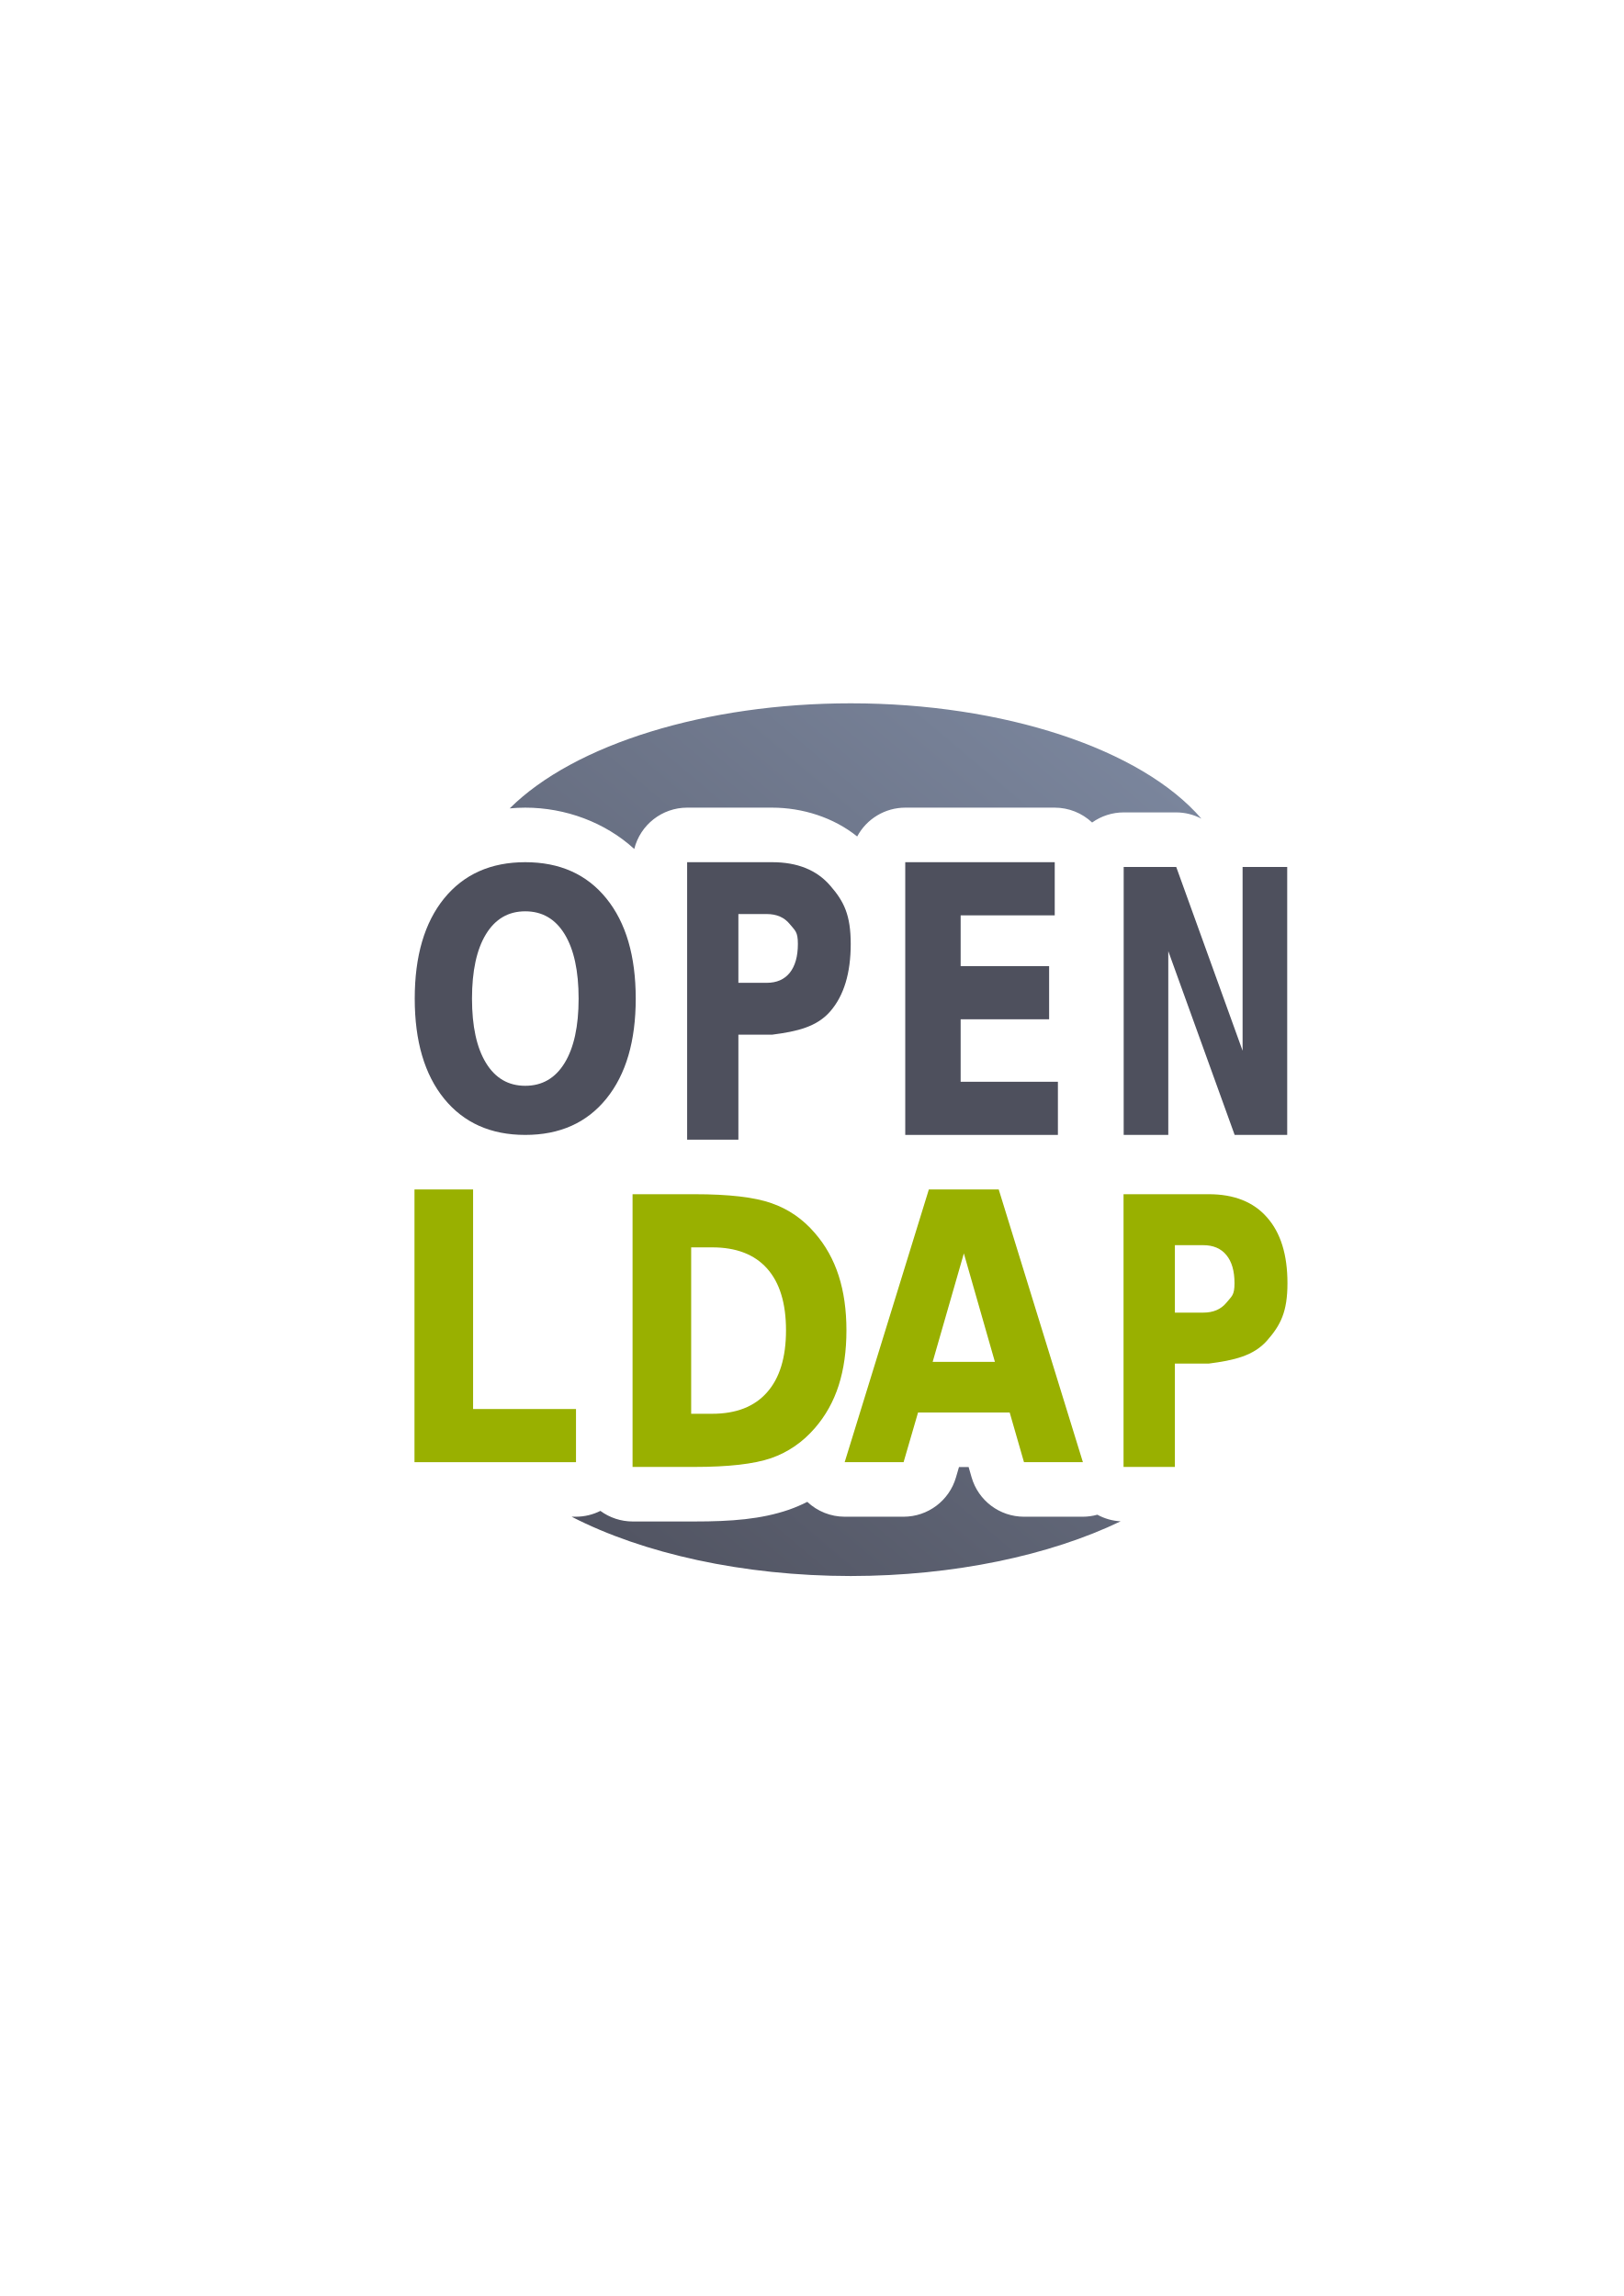
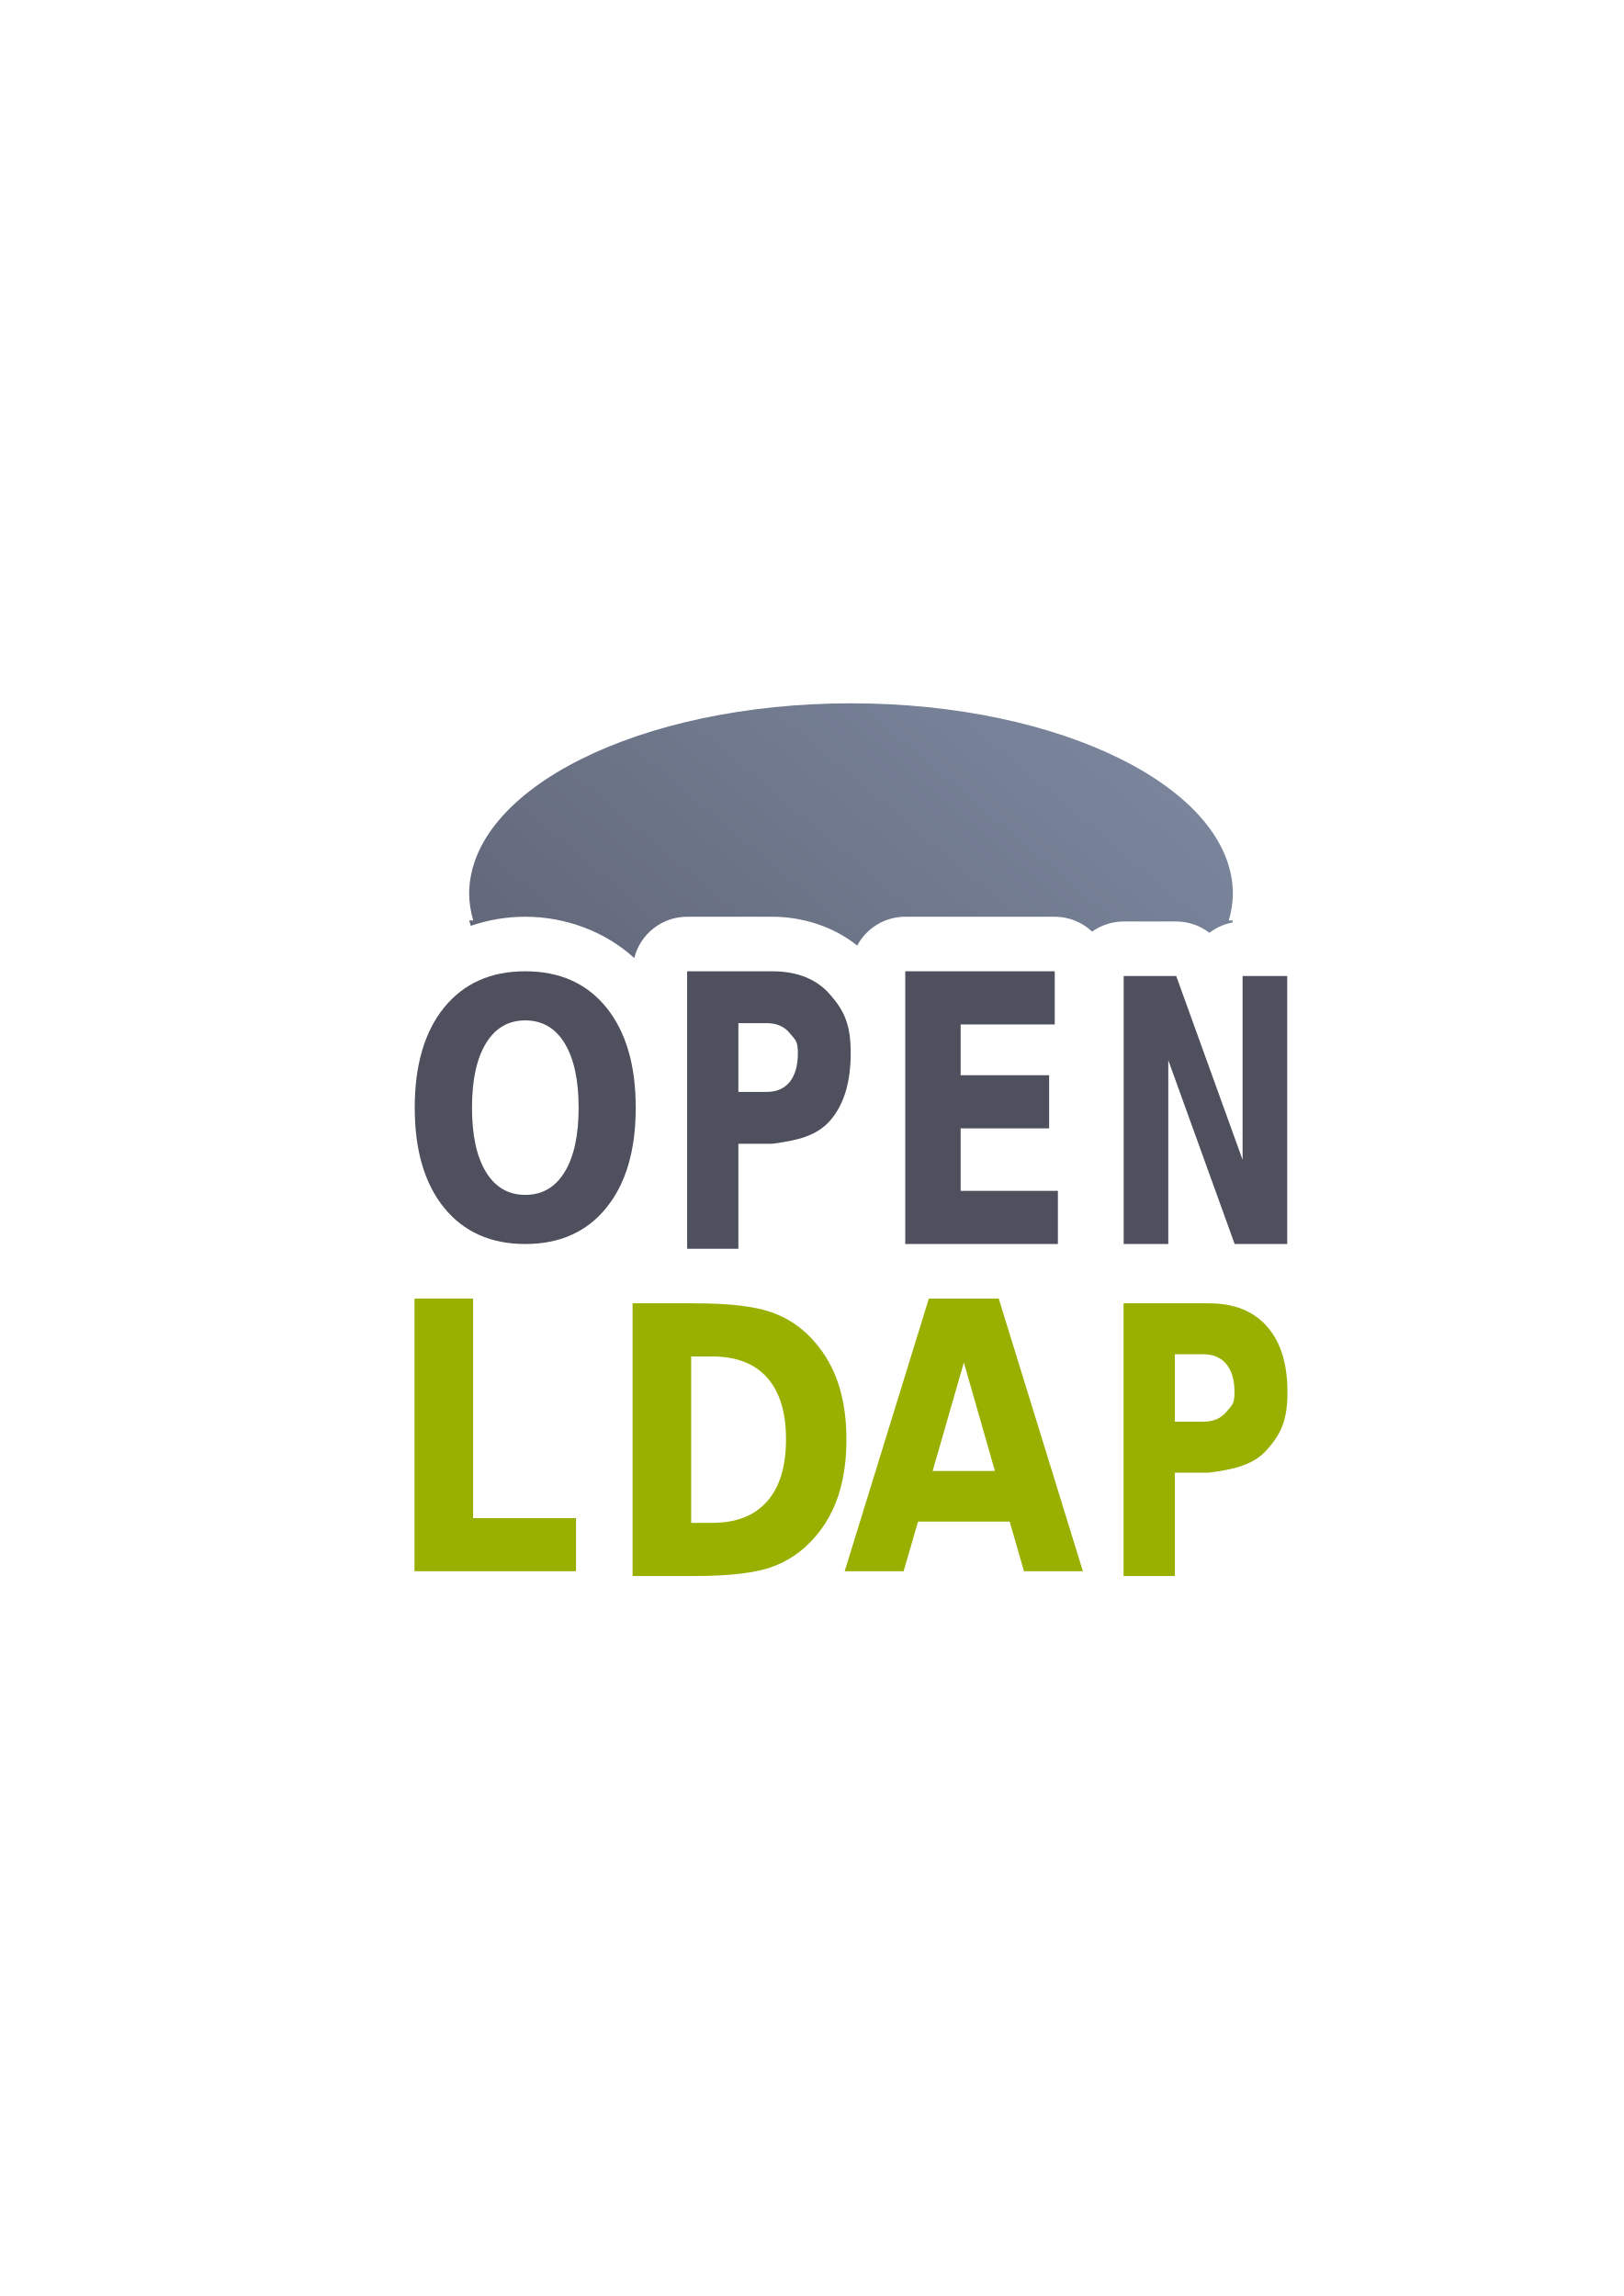
<svg xmlns="http://www.w3.org/2000/svg" xmlns:xlink="http://www.w3.org/1999/xlink" width="210mm" height="297mm" viewBox="0 0 744.094 1052.362" id="svg2" version="1.1">
  <defs id="defs4">
    <linearGradient id="linearGradient2224">
      <stop id="stop2226" offset="0" style="stop-color:#7c7c7c;stop-opacity:1;" />
      <stop id="stop2228" offset="1" style="stop-color:#b8b8b8;stop-opacity:1;" />
    </linearGradient>
    <linearGradient id="linearGradient15218">
      <stop id="stop15220" offset="0" style="stop-color:#eeeeef;stop-opacity:1;" />
      <stop id="stop2736" offset="0.599" style="stop-color:#d3d7cf;stop-opacity:1;" />
      <stop id="stop2738" offset="0.828" style="stop-color:#ffffff;stop-opacity:1;" />
      <stop id="stop15222" offset="1" style="stop-color:#d3d7cf;stop-opacity:1;" />
    </linearGradient>
    <pattern y="0" x="0" height="6" width="6" patternUnits="userSpaceOnUse" id="EMFhbasepattern" />
    <pattern y="0" x="0" height="6" width="6" patternUnits="userSpaceOnUse" id="EMFhbasepattern-5" />
    <pattern y="0" x="0" height="6" width="6" patternUnits="userSpaceOnUse" id="EMFhbasepattern-6" />
    <pattern y="0" x="0" height="6" width="6" patternUnits="userSpaceOnUse" id="EMFhbasepattern-4" />
    <pattern y="0" x="0" height="6" width="6" patternUnits="userSpaceOnUse" id="EMFhbasepattern-42" />
-     <linearGradient xlink:href="#linearGradient4265" id="linearGradient4271" x1="50" y1="400" x2="350.002" y2="43.125" gradientUnits="userSpaceOnUse" gradientTransform="matrix(1,0,0,1.004591,189.8857,321.4439)" />
+     <linearGradient xlink:href="#linearGradient4265" id="linearGradient4271" x1="50" y1="400" x2="350.002" y2="43.125" gradientUnits="userSpaceOnUse" gradientTransform="matrix(1,0,0,1.004591,190,321.4439)" />
    <linearGradient id="linearGradient4265">
      <stop style="stop-color:#4e505d;stop-opacity:1;" offset="0" id="stop4267" />
      <stop style="stop-color:#7a859c;stop-opacity:1" offset="1" id="stop4269" />
    </linearGradient>
  </defs>
  <g id="layer1">
-     <g id="g4256">
-       <g id="g4203">
-         <flowRoot transform="translate(0.85515,0.09215)" xml:space="preserve" id="flowRoot4169" style="font-style:normal;font-weight:normal;font-size:40px;line-height:125%;font-family:sans-serif;letter-spacing:0px;word-spacing:0px;fill:#252525;fill-opacity:1;stroke:none;stroke-width:1px;stroke-linecap:butt;stroke-linejoin:miter;stroke-opacity:1">
-           <flowRegion id="flowRegion4171">
-             <rect id="rect4173" width="56.433" height="88.789" x="89.541" y="427.08" />
-           </flowRegion>
-           <flowPara id="flowPara4175" />
-         </flowRoot>
-         <rect style="fill:none;fill-rule:evenodd;stroke:none;stroke-width:1px;stroke-linecap:butt;stroke-linejoin:miter;stroke-opacity:1" id="rect3336" width="400" height="400" x="190" y="322.362" />
-         <rect style="opacity:1;fill:none;fill-opacity:1;stroke:none;stroke-width:16;stroke-linecap:square;stroke-linejoin:round;stroke-miterlimit:4;stroke-dasharray:none;stroke-opacity:1" id="rect4259" width="399.938" height="400" x="189.886" y="323.276" />
-         <path style="color:#000000;clip-rule:nonzero;display:inline;overflow:visible;visibility:visible;opacity:1;isolation:auto;mix-blend-mode:normal;color-interpolation:sRGB;color-interpolation-filters:linearRGB;solid-color:#000000;solid-opacity:1;fill:url(#linearGradient4271);fill-opacity:1;fill-rule:nonzero;stroke:none;stroke-width:4;stroke-linecap:butt;stroke-linejoin:round;stroke-miterlimit:4;stroke-dasharray:none;stroke-dashoffset:0;stroke-opacity:1;color-rendering:auto;image-rendering:auto;shape-rendering:auto;text-rendering:auto;enable-background:accumulate" d="m 389.886,322.362 c -66.126,0.009 -126.595,18.641 -156.301,48.16 2.363,-0.221 4.737,-0.34 7.115,-0.34 18.401,0 36.613,6.719 49.963,18.943 2.778,-11.123 12.766,-18.931 24.23,-18.943 l 38.977,0 c 13.761,0 28.055,4.433 38.955,13.215 4.345,-8.127 12.808,-13.205 22.023,-13.215 l 68.506,0 c 6.369,0.006 12.495,2.443 17.129,6.812 4.225,-3.007 9.279,-4.626 14.465,-4.633 l 24.082,0 c 4.022,0.015 7.981,1.001 11.541,2.873 -27.629,-32.075 -90.8,-52.861 -160.686,-52.873 z m 9.506,67.234 c 0.014,0.016 0.025,0.039 0.039,0.055 0.024,0.028 0.054,0.052 0.078,0.08 z m 40.082,282.814 -1.385,4.758 c -3.107,10.673 -12.888,18.013 -24.004,18.014 l -26.996,0 c -6.368,-0.007 -12.494,-2.443 -17.127,-6.812 -2.701,1.361 -5.48,2.569 -8.336,3.568 -0.05,0.018 -0.1,0.035 -0.15,0.053 -12.649,4.337 -26.212,5.371 -43.268,5.371 l -28.322,0 c -5.306,-0.012 -10.47,-1.711 -14.746,-4.852 -3.468,1.746 -7.295,2.661 -11.178,2.672 l -1.994,0 c 32.639,16.824 78.489,27.159 127.918,27.18 47.305,-0.03 91.354,-9.503 123.668,-25.07 -3.739,-0.199 -7.385,-1.235 -10.67,-3.031 -2.156,0.602 -4.384,0.913 -6.623,0.922 l -26.996,0 c -11.142,-9.9e-4 -20.939,-7.375 -24.023,-18.082 l -1.35,-4.689 z" id="path4239" />
-         <path id="path4947" style="font-style:normal;font-variant:normal;font-weight:bold;font-stretch:normal;font-size:medium;line-height:125%;font-family:sans-serif;-inkscape-font-specification:'sans-serif Bold';text-align:center;letter-spacing:0px;word-spacing:0px;text-anchor:middle;fill:#4e505d;fill-opacity:1;stroke:none;stroke-width:1px;stroke-linecap:butt;stroke-linejoin:miter;stroke-opacity:1" d="m 240.699,417.698 q -11.604,0 -18,10.491 -6.396,10.491 -6.396,29.535 0,18.964 6.396,29.454 6.396,10.491 18,10.491 11.67,0 18.066,-10.491 6.396,-10.491 6.396,-29.454 0,-19.045 -6.396,-29.535 -6.396,-10.491 -18.066,-10.491 z m 0,-22.515 q 23.736,0 37.187,16.624 13.451,16.624 13.451,45.917 0,29.212 -13.451,45.836 -13.451,16.624 -37.187,16.624 -23.67,0 -37.187,-16.624 -13.451,-16.624 -13.451,-45.836 0,-29.293 13.451,-45.917 13.516,-16.624 37.187,-16.624 z" />
-         <path id="path4949" style="font-style:normal;font-variant:normal;font-weight:bold;font-stretch:normal;font-size:medium;line-height:125%;font-family:sans-serif;-inkscape-font-specification:'sans-serif Bold';text-align:center;letter-spacing:0px;word-spacing:0px;text-anchor:middle;fill:#4e505d;fill-opacity:1;stroke:none;stroke-width:1px;stroke-linecap:butt;stroke-linejoin:miter;stroke-opacity:1" d="m 314.893,395.183 38.978,0 c 11.59,0 20.475,3.606 26.656,10.818 6.222,7.155 9.333,13.377 9.333,26.666 0,13.345 -3.111,23.624 -9.333,30.836 -6.181,7.155 -15.162,9.249 -26.656,10.733 l -15.494,0 0,48.125 -23.484,0 z m 23.484,23.766 0,31.521 12.993,0 c 4.555,0 8.072,-1.533 10.553,-4.6 2.481,-3.123 3.721,-7.525 3.721,-13.203 0,-5.679 -1.24,-6.052 -3.721,-9.118 -2.481,-3.067 -5.998,-4.6 -10.553,-4.6 z" />
-         <path id="path4951" style="font-style:normal;font-variant:normal;font-weight:bold;font-stretch:normal;font-size:medium;line-height:125%;font-family:sans-serif;-inkscape-font-specification:'sans-serif Bold';text-align:center;letter-spacing:0px;word-spacing:0px;text-anchor:middle;fill:#4e505d;fill-opacity:1;stroke:none;stroke-width:1px;stroke-linecap:butt;stroke-linejoin:miter;stroke-opacity:1" d="m 414.848,395.183 68.505,0 0,24.364 -43.121,0 0,23.275 40.549,0 0,24.364 -40.549,0 0,28.634 44.571,0 0,24.364 -69.956,0 0,-125 z" />
-         <path id="path4953" style="font-style:normal;font-variant:normal;font-weight:bold;font-stretch:normal;font-size:medium;line-height:125%;font-family:sans-serif;-inkscape-font-specification:'sans-serif Bold';text-align:center;letter-spacing:0px;word-spacing:0px;text-anchor:middle;fill:#4e505d;fill-opacity:1;stroke:none;stroke-width:1px;stroke-linecap:butt;stroke-linejoin:miter;stroke-opacity:1" d="m 514.948,397.362 24.083,0 30.412,84.239 0,-84.239 20.443,0 0,122.821 -24.083,0 -30.412,-84.239 0,84.239 -20.443,0 0,-122.821 z" />
-         <path id="path4964" style="font-style:normal;font-variant:normal;font-weight:bold;font-stretch:normal;font-size:medium;line-height:125%;font-family:sans-serif;-inkscape-font-specification:'sans-serif Bold';text-align:center;letter-spacing:0px;word-spacing:0px;text-anchor:middle;fill:#99b000;fill-opacity:1;stroke:none;stroke-width:1px;stroke-linecap:butt;stroke-linejoin:miter;stroke-opacity:1" d="m 189.948,545.183 26.857,0 0,100.636 47.157,0 0,24.364 -74.015,0 0,-125 z" />
-         <path id="path4966" style="font-style:normal;font-variant:normal;font-weight:bold;font-stretch:normal;font-size:medium;line-height:125%;font-family:sans-serif;-inkscape-font-specification:'sans-serif Bold';text-align:center;letter-spacing:0px;word-spacing:0px;text-anchor:middle;fill:#99b000;fill-opacity:1;stroke:none;stroke-width:1px;stroke-linecap:butt;stroke-linejoin:miter;stroke-opacity:1" d="m 316.743,571.726 0,76.273 9.627,0 q 16.463,0 25.113,-9.796 8.72,-9.796 8.72,-28.466 0,-18.587 -8.65,-28.299 -8.65,-9.712 -25.183,-9.712 l -9.627,0 z m -26.857,-24.364 28.322,0 q 23.718,0 35.298,4.102 11.65,4.019 19.951,13.731 7.325,8.456 10.882,19.508 3.558,11.052 3.558,25.034 0,14.149 -3.558,25.285 -3.558,11.052 -10.882,19.508 -8.371,9.712 -20.091,13.814 -11.72,4.019 -35.159,4.019 l -28.322,0 0,-125 z" />
-         <path id="path4968" style="font-style:normal;font-variant:normal;font-weight:bold;font-stretch:normal;font-size:medium;line-height:125%;font-family:sans-serif;-inkscape-font-specification:'sans-serif Bold';text-align:center;letter-spacing:0px;word-spacing:0px;text-anchor:middle;fill:#99b000;fill-opacity:1;stroke:none;stroke-width:1px;stroke-linecap:butt;stroke-linejoin:miter;stroke-opacity:1" d="m 462.707,647.411 -41.995,0 -6.627,22.773 -26.997,0 38.577,-125 32.02,0 38.577,125 -26.997,0 -6.557,-22.773 z m -35.298,-23.192 28.532,0 -14.231,-49.732 -14.301,49.732 z" />
-         <path id="path4970" style="font-style:normal;font-variant:normal;font-weight:bold;font-stretch:normal;font-size:medium;line-height:125%;font-family:sans-serif;-inkscape-font-specification:'sans-serif Bold';text-align:center;letter-spacing:0px;word-spacing:0px;text-anchor:middle;fill:#99b000;fill-opacity:1;stroke:none;stroke-width:1px;stroke-linecap:butt;stroke-linejoin:miter;stroke-opacity:1" d="m 514.886,547.362 39.055,0 c 11.612,0 20.515,3.544 26.709,10.633 6.234,7.033 9.351,17.08 9.351,30.141 0,13.117 -3.117,19.219 -9.351,26.308 -6.193,7.033 -15.191,9.065 -26.709,10.549 l -15.524,0 0,47.369 -23.531,0 z m 23.531,23.359 0,30.913 13.018,0 c 4.564,0 8.088,-1.507 10.573,-4.521 2.485,-3.07 3.728,-3.396 3.728,-8.977 0,-5.582 -1.243,-9.879 -3.728,-12.893 -2.485,-3.014 -6.01,-4.521 -10.573,-4.521 z" />
-       </g>
+     <flowRoot transform="translate(0.9694839,0.09214904)" xml:space="preserve" id="flowRoot4169-8" style="font-style:normal;font-weight:normal;font-size:40px;line-height:125%;font-family:sans-serif;letter-spacing:0px;word-spacing:0px;fill:#252525;fill-opacity:1;stroke:none;stroke-width:1px;stroke-linecap:butt;stroke-linejoin:miter;stroke-opacity:1">
+       <flowRegion id="flowRegion4171-7">
+         <rect id="rect4173-6" width="56.433" height="88.789" x="89.541" y="427.08" />
+       </flowRegion>
+       <flowPara id="flowPara4175-3" />
+     </flowRoot>
+     <rect style="fill:none;fill-rule:evenodd;stroke:none;stroke-width:1px;stroke-linecap:butt;stroke-linejoin:miter;stroke-opacity:1" id="rect3336-6" width="400" height="400" x="190.114" y="322.362" />
+     <rect style="opacity:1;fill:none;fill-opacity:1;stroke:none;stroke-width:16;stroke-linecap:square;stroke-linejoin:round;stroke-miterlimit:4;stroke-dasharray:none;stroke-opacity:1" id="rect4259-6" width="399.938" height="400" x="190" y="323.276" />
+     <path style="color:#000000;clip-rule:nonzero;display:inline;overflow:visible;visibility:visible;opacity:1;isolation:auto;mix-blend-mode:normal;color-interpolation:sRGB;color-interpolation-filters:linearRGB;solid-color:#000000;solid-opacity:1;fill:url(#linearGradient4271);fill-opacity:1;fill-rule:nonzero;stroke:none;stroke-width:4;stroke-linecap:butt;stroke-linejoin:round;stroke-miterlimit:4;stroke-dasharray:none;stroke-dashoffset:0;stroke-opacity:1;color-rendering:auto;image-rendering:auto;shape-rendering:auto;text-rendering:auto;enable-background:accumulate" d="m 390,322.361 c -96.65,0 -175.001,39.15 -175,87.443 0.064,4.049 0.69,8.092 1.875,12.098 l -1.875,0 c 0.229,0.821 0.49,1.636 0.766,2.447 7.969,-2.737 16.435,-4.166 24.934,-4.166 18.399,0 36.612,6.716 49.963,18.939 2.78,-11.121 12.767,-18.928 24.23,-18.939 l 38.979,0 c 13.76,0 28.054,4.432 38.953,13.213 4.345,-8.126 12.808,-13.204 22.023,-13.213 l 68.506,0 c 6.368,0.007 12.494,2.443 17.127,6.812 4.225,-3.008 9.281,-4.628 14.467,-4.635 l 24.084,0 c 5.504,0.01 10.85,1.835 15.211,5.193 3.079,-2.366 6.668,-3.982 10.48,-4.721 0.094,-0.31 0.19,-0.62 0.277,-0.932 l -1.895,0 c 1.191,-4.006 1.824,-8.048 1.895,-12.098 5.6e-4,-48.294 -78.35,-87.443 -175,-87.443 z m 9.393,117.236 c 0.014,0.016 0.025,0.039 0.039,0.055 0.024,0.028 0.054,0.052 0.078,0.08 z" id="path4239" />
+     <flowRoot transform="translate(0.85515,0.09215)" xml:space="preserve" id="flowRoot4169" style="font-style:normal;font-weight:normal;font-size:40px;line-height:125%;font-family:sans-serif;letter-spacing:0px;word-spacing:0px;fill:#252525;fill-opacity:1;stroke:none;stroke-width:1px;stroke-linecap:butt;stroke-linejoin:miter;stroke-opacity:1">
+       <flowRegion id="flowRegion4171">
+         <rect id="rect4173" width="56.433" height="88.789" x="89.541" y="427.08" />
+       </flowRegion>
+       <flowPara id="flowPara4175" />
+     </flowRoot>
+     <rect style="fill:none;fill-rule:evenodd;stroke:none;stroke-width:1px;stroke-linecap:butt;stroke-linejoin:miter;stroke-opacity:1" id="rect3336" width="400" height="400" x="190" y="322.362" />
+     <rect style="opacity:1;fill:none;fill-opacity:1;stroke:none;stroke-width:16;stroke-linecap:square;stroke-linejoin:round;stroke-miterlimit:4;stroke-dasharray:none;stroke-opacity:1" id="rect4259" width="399.938" height="400" x="189.886" y="323.276" />
+     <g id="g4204" transform="translate(-4.5736043e-6,49.99996)">
+       <path d="m 240.699,417.698 q -11.604,0 -18,10.491 -6.396,10.491 -6.396,29.535 0,18.964 6.396,29.454 6.396,10.491 18,10.491 11.67,0 18.066,-10.491 6.396,-10.491 6.396,-29.454 0,-19.045 -6.396,-29.535 -6.396,-10.491 -18.066,-10.491 z m 0,-22.515 q 23.736,0 37.187,16.624 13.451,16.624 13.451,45.917 0,29.212 -13.451,45.836 -13.451,16.624 -37.187,16.624 -23.67,0 -37.187,-16.624 -13.451,-16.624 -13.451,-45.836 0,-29.293 13.451,-45.917 13.516,-16.624 37.187,-16.624 z" style="font-style:normal;font-variant:normal;font-weight:bold;font-stretch:normal;font-size:medium;line-height:125%;font-family:sans-serif;-inkscape-font-specification:'sans-serif Bold';text-align:center;letter-spacing:0px;word-spacing:0px;text-anchor:middle;fill:#4e505d;fill-opacity:1;stroke:none;stroke-width:1px;stroke-linecap:butt;stroke-linejoin:miter;stroke-opacity:1" id="path4947" />
+       <path d="m 314.893,395.183 38.978,0 c 11.59,0 20.475,3.606 26.656,10.818 6.222,7.155 9.333,13.377 9.333,26.666 0,13.345 -3.111,23.624 -9.333,30.836 -6.181,7.155 -15.162,9.249 -26.656,10.733 l -15.494,0 0,48.125 -23.484,0 z m 23.484,23.766 0,31.521 12.993,0 c 4.555,0 8.072,-1.533 10.553,-4.6 2.481,-3.123 3.721,-7.525 3.721,-13.203 0,-5.679 -1.24,-6.052 -3.721,-9.118 -2.481,-3.067 -5.998,-4.6 -10.553,-4.6 z" style="font-style:normal;font-variant:normal;font-weight:bold;font-stretch:normal;font-size:medium;line-height:125%;font-family:sans-serif;-inkscape-font-specification:'sans-serif Bold';text-align:center;letter-spacing:0px;word-spacing:0px;text-anchor:middle;fill:#4e505d;fill-opacity:1;stroke:none;stroke-width:1px;stroke-linecap:butt;stroke-linejoin:miter;stroke-opacity:1" id="path4949" />
+       <path d="m 414.848,395.183 68.505,0 0,24.364 -43.121,0 0,23.275 40.549,0 0,24.364 -40.549,0 0,28.634 44.571,0 0,24.364 -69.956,0 0,-125 z" style="font-style:normal;font-variant:normal;font-weight:bold;font-stretch:normal;font-size:medium;line-height:125%;font-family:sans-serif;-inkscape-font-specification:'sans-serif Bold';text-align:center;letter-spacing:0px;word-spacing:0px;text-anchor:middle;fill:#4e505d;fill-opacity:1;stroke:none;stroke-width:1px;stroke-linecap:butt;stroke-linejoin:miter;stroke-opacity:1" id="path4951" />
+       <path d="m 514.948,397.362 24.083,0 30.412,84.239 0,-84.239 20.443,0 0,122.821 -24.083,0 -30.412,-84.239 0,84.239 -20.443,0 0,-122.821 z" style="font-style:normal;font-variant:normal;font-weight:bold;font-stretch:normal;font-size:medium;line-height:125%;font-family:sans-serif;-inkscape-font-specification:'sans-serif Bold';text-align:center;letter-spacing:0px;word-spacing:0px;text-anchor:middle;fill:#4e505d;fill-opacity:1;stroke:none;stroke-width:1px;stroke-linecap:butt;stroke-linejoin:miter;stroke-opacity:1" id="path4953" />
+       <path d="m 189.948,545.183 26.857,0 0,100.636 47.157,0 0,24.364 -74.015,0 0,-125 z" style="font-style:normal;font-variant:normal;font-weight:bold;font-stretch:normal;font-size:medium;line-height:125%;font-family:sans-serif;-inkscape-font-specification:'sans-serif Bold';text-align:center;letter-spacing:0px;word-spacing:0px;text-anchor:middle;fill:#99b000;fill-opacity:1;stroke:none;stroke-width:1px;stroke-linecap:butt;stroke-linejoin:miter;stroke-opacity:1" id="path4964" />
+       <path d="m 316.743,571.726 0,76.273 9.627,0 q 16.463,0 25.113,-9.796 8.72,-9.796 8.72,-28.466 0,-18.587 -8.65,-28.299 -8.65,-9.712 -25.183,-9.712 l -9.627,0 z m -26.857,-24.364 28.322,0 q 23.718,0 35.298,4.102 11.65,4.019 19.951,13.731 7.325,8.456 10.882,19.508 3.558,11.052 3.558,25.034 0,14.149 -3.558,25.285 -3.558,11.052 -10.882,19.508 -8.371,9.712 -20.091,13.814 -11.72,4.019 -35.159,4.019 l -28.322,0 0,-125 z" style="font-style:normal;font-variant:normal;font-weight:bold;font-stretch:normal;font-size:medium;line-height:125%;font-family:sans-serif;-inkscape-font-specification:'sans-serif Bold';text-align:center;letter-spacing:0px;word-spacing:0px;text-anchor:middle;fill:#99b000;fill-opacity:1;stroke:none;stroke-width:1px;stroke-linecap:butt;stroke-linejoin:miter;stroke-opacity:1" id="path4966" />
+       <path d="m 462.707,647.411 -41.995,0 -6.627,22.773 -26.997,0 38.577,-125 32.02,0 38.577,125 -26.997,0 -6.557,-22.773 z m -35.298,-23.192 28.532,0 -14.231,-49.732 -14.301,49.732 z" style="font-style:normal;font-variant:normal;font-weight:bold;font-stretch:normal;font-size:medium;line-height:125%;font-family:sans-serif;-inkscape-font-specification:'sans-serif Bold';text-align:center;letter-spacing:0px;word-spacing:0px;text-anchor:middle;fill:#99b000;fill-opacity:1;stroke:none;stroke-width:1px;stroke-linecap:butt;stroke-linejoin:miter;stroke-opacity:1" id="path4968" />
+       <path d="m 514.886,547.362 39.055,0 c 11.612,0 20.515,3.544 26.709,10.633 6.234,7.033 9.351,17.08 9.351,30.141 0,13.117 -3.117,19.219 -9.351,26.308 -6.193,7.033 -15.191,9.065 -26.709,10.549 l -15.524,0 0,47.369 -23.531,0 z m 23.531,23.359 0,30.913 13.018,0 c 4.564,0 8.088,-1.507 10.573,-4.521 2.485,-3.07 3.728,-3.396 3.728,-8.977 0,-5.582 -1.243,-9.879 -3.728,-12.893 -2.485,-3.014 -6.01,-4.521 -10.573,-4.521 z" style="font-style:normal;font-variant:normal;font-weight:bold;font-stretch:normal;font-size:medium;line-height:125%;font-family:sans-serif;-inkscape-font-specification:'sans-serif Bold';text-align:center;letter-spacing:0px;word-spacing:0px;text-anchor:middle;fill:#99b000;fill-opacity:1;stroke:none;stroke-width:1px;stroke-linecap:butt;stroke-linejoin:miter;stroke-opacity:1" id="path4970" />
    </g>
  </g>
</svg>
